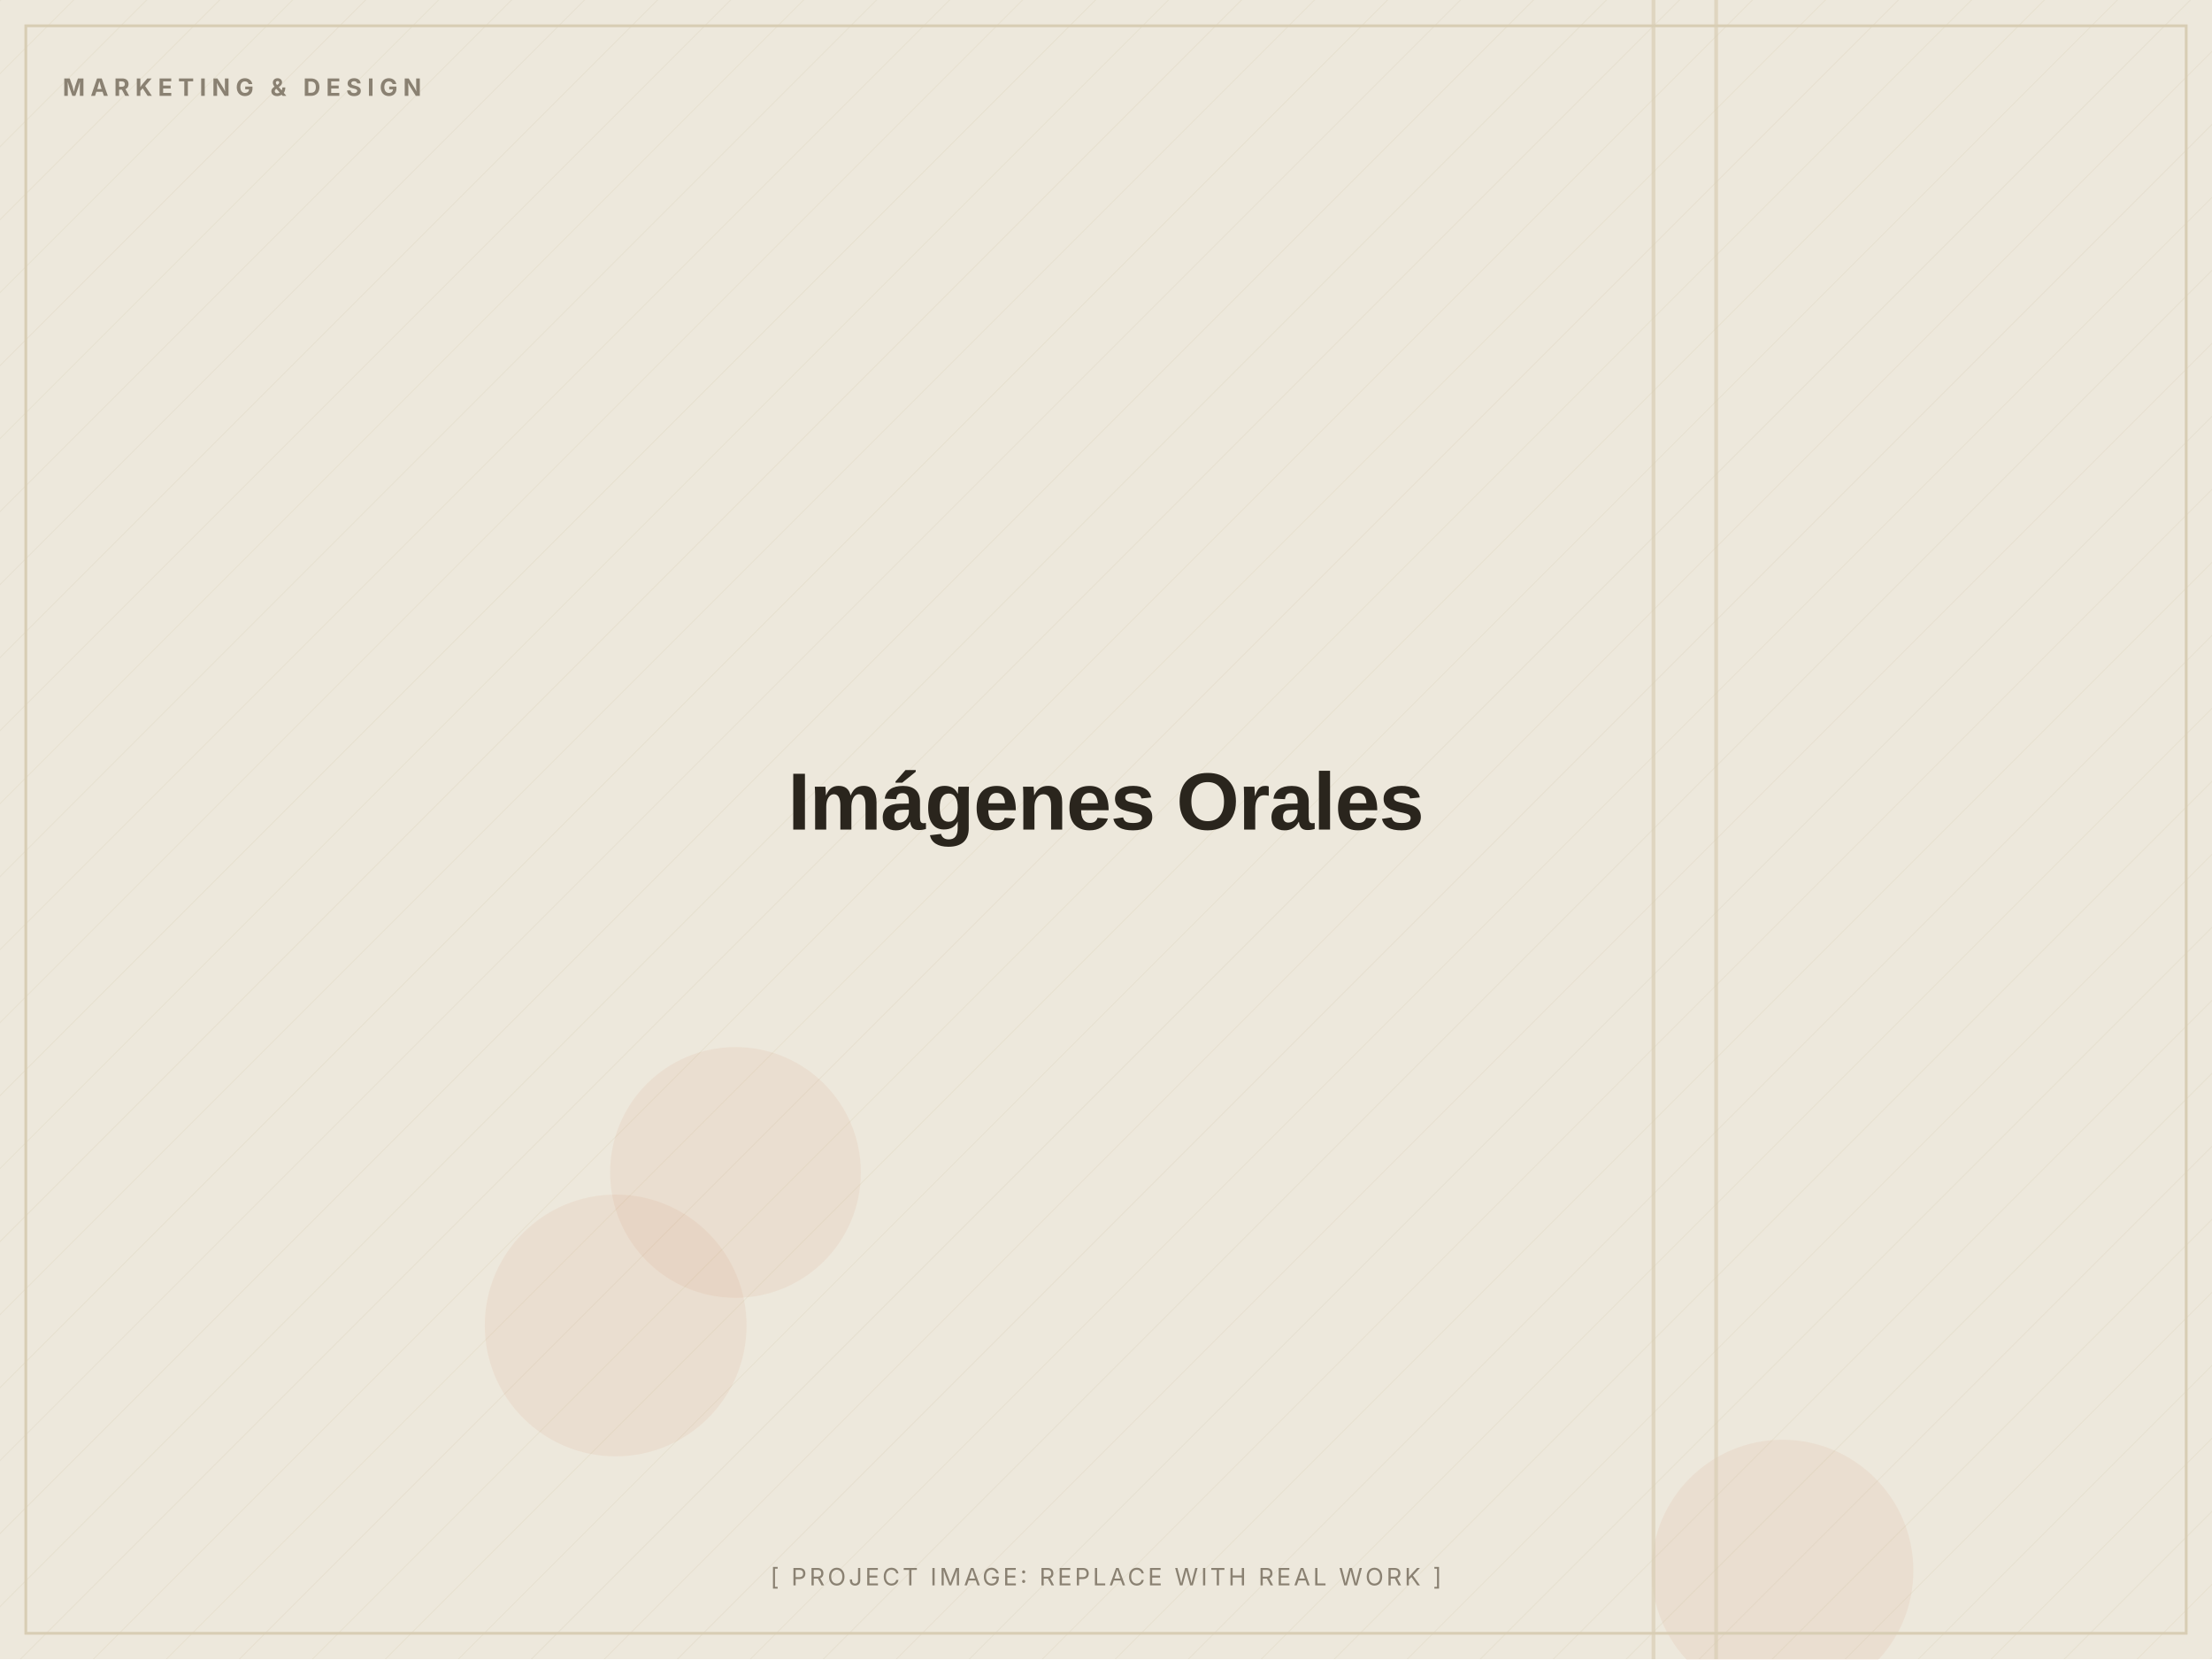
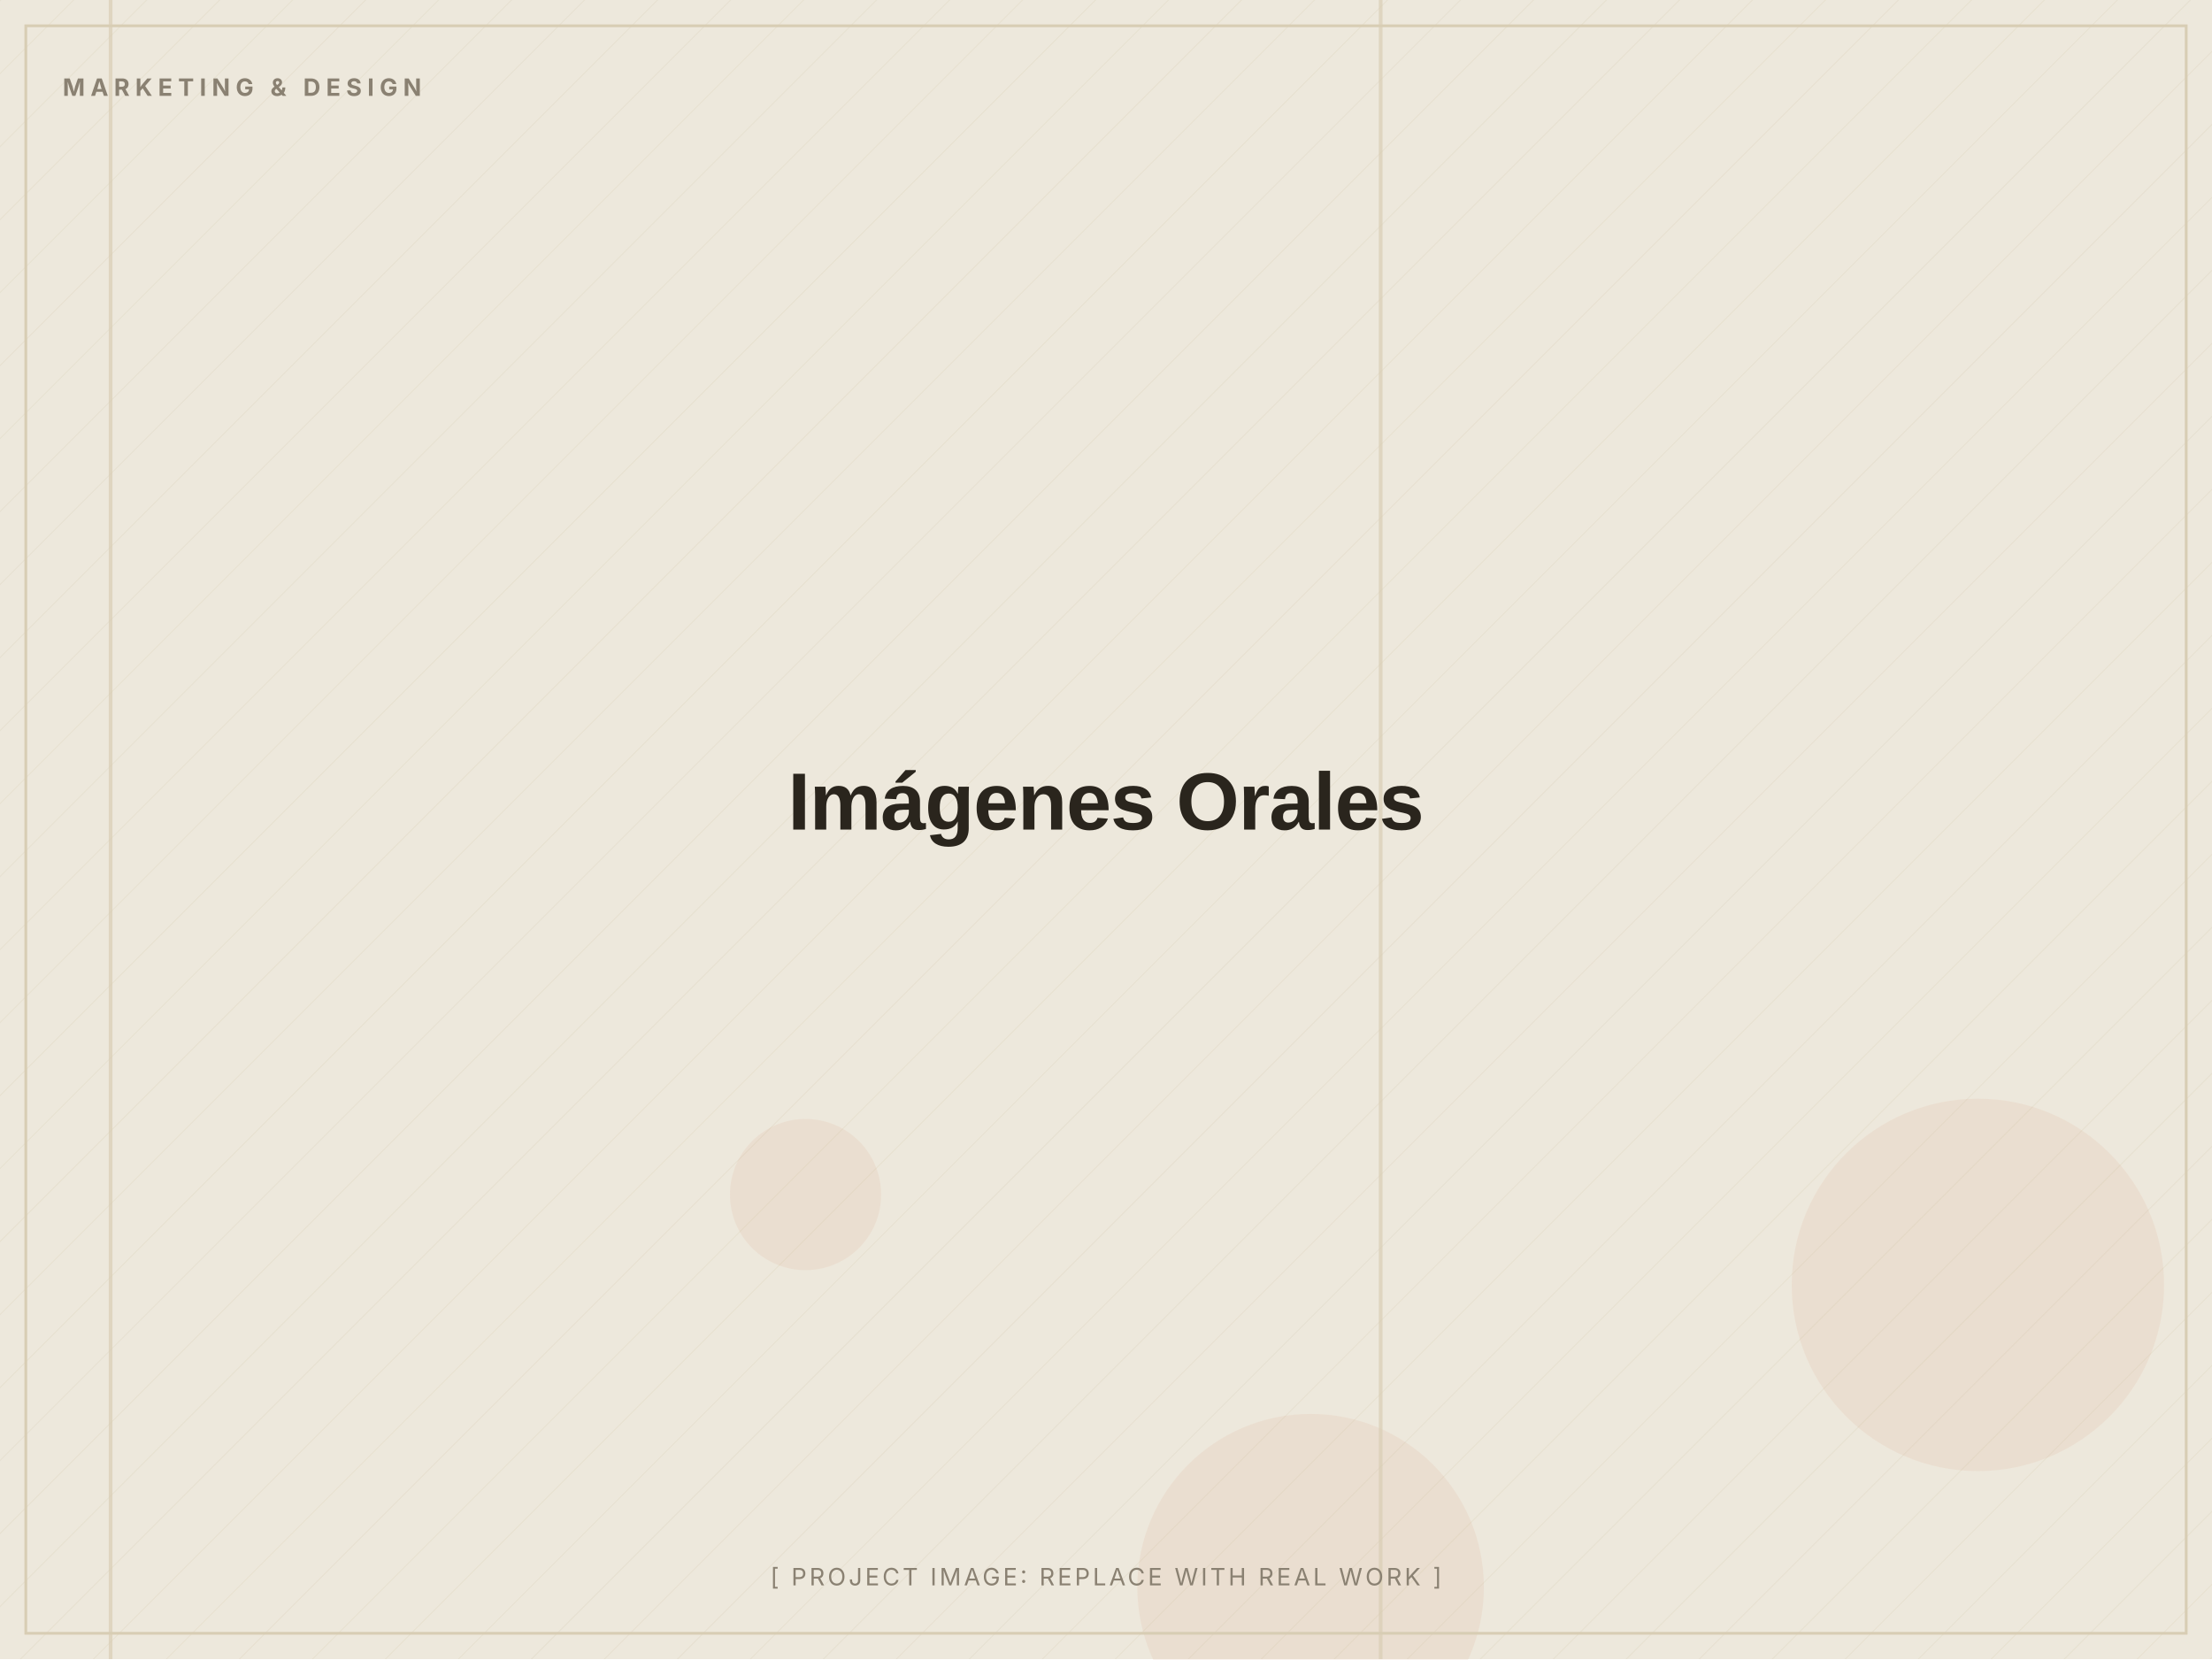
<svg xmlns="http://www.w3.org/2000/svg" width="1200" height="900" viewBox="0 0 1200 900" role="img" aria-label="Imágenes Orales (placeholder image)">
  <defs>
    <pattern id="d" width="28" height="28" patternUnits="userSpaceOnUse" patternTransform="rotate(45)">
      <line x1="0" y1="0" x2="0" y2="28" stroke="#D8CDB4" stroke-width="1" opacity="0.5" />
    </pattern>
  </defs>
  <rect width="1200" height="900" fill="#EDE8DC" />
  <rect width="1200" height="900" fill="url(#d)" opacity="0.55" />
-   <circle cx="334" cy="719" r="71" fill="#C2410C" opacity="0.06" />
-   <circle cx="399" cy="636" r="68" fill="#C2410C" opacity="0.06" />
-   <circle cx="967" cy="852" r="71" fill="#C2410C" opacity="0.06" />
-   <rect x="930" y="0" width="2" height="900" fill="#D8CDB4" opacity="0.7" />
-   <rect x="896" y="0" width="2" height="900" fill="#D8CDB4" opacity="0.7" />
+   <circle cx="437" cy="648" r="41" fill="#C2410C" opacity="0.06" />
+   <circle cx="1073" cy="697" r="101" fill="#C2410C" opacity="0.06" />
+   <circle cx="711" cy="861" r="94" fill="#C2410C" opacity="0.06" />
+   <rect x="748" y="0" width="2" height="900" fill="#D8CDB4" opacity="0.7" />
+   <rect x="59" y="0" width="2" height="900" fill="#D8CDB4" opacity="0.7" />
  <rect x="14" y="14" width="1172" height="872" fill="none" stroke="#D8CDB4" stroke-width="1.5" />
  <text x="34" y="52" font-family="Inter, Arial, sans-serif" font-weight="700" font-size="13" letter-spacing="3" fill="#8A8172">MARKETING &amp; DESIGN</text>
  <text x="600.0" y="450.0" text-anchor="middle" font-family="Archivo, Arial, sans-serif" font-weight="800" font-size="44" letter-spacing="-0.5" fill="#2A251D">Imágenes Orales</text>
  <text x="600.0" y="860" text-anchor="middle" font-family="Inter, Arial, sans-serif" font-size="13" letter-spacing="1.5" fill="#8A8172">[ PROJECT IMAGE: REPLACE WITH REAL WORK ]</text>
</svg>
